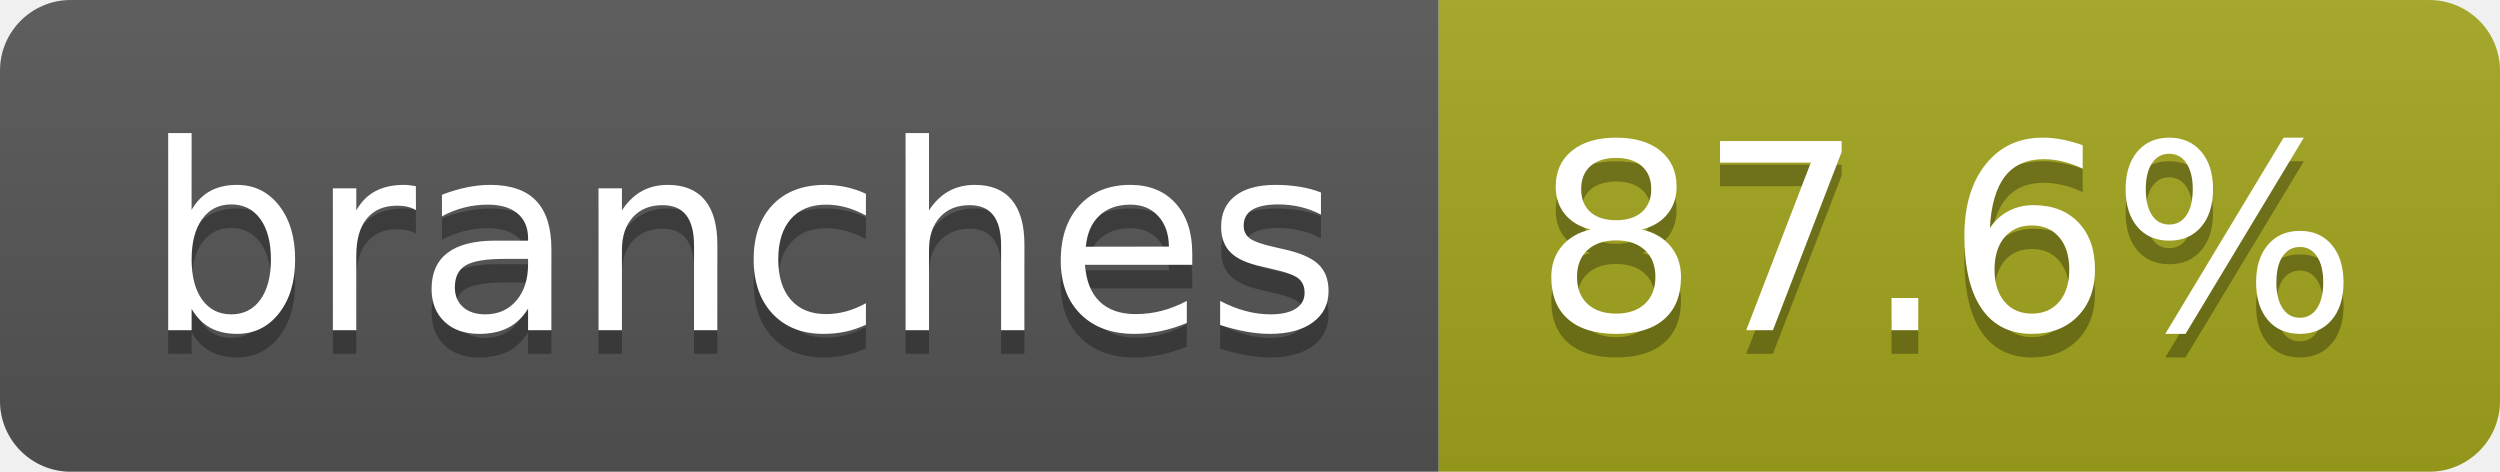
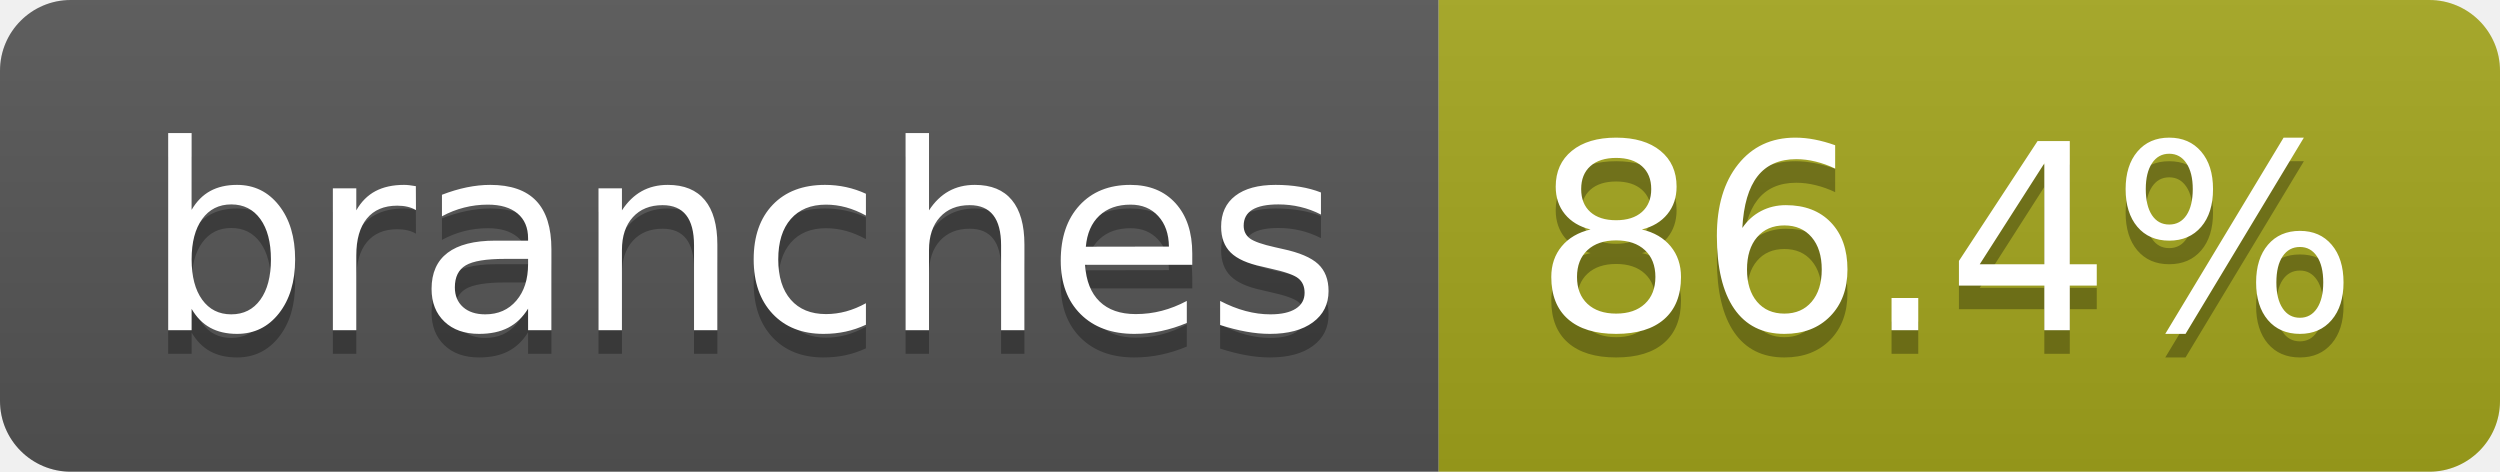
- <svg xmlns="http://www.w3.org/2000/svg" width="106" height="20" role="img" aria-label="branches: 87.6%">
+ <svg xmlns="http://www.w3.org/2000/svg" width="106" height="20" role="img" aria-label="branches: 86.4%">
  <linearGradient id="s" x2="0" y2="100%">
    <stop offset="0" stop-color="#bbb" stop-opacity=".1" />
    <stop offset="1" stop-opacity=".1" />
  </linearGradient>
  <clipPath id="r">
    <rect width="106" height="20" rx="3" fill="#fff" />
  </clipPath>
  <g clip-path="url(#r)">
    <rect width="61" height="20" fill="#555" />
    <rect x="61" width="45" height="20" fill="#a4a61d" />
    <rect width="106" height="20" fill="url(#s)" />
  </g>
  <g fill="#fff" text-anchor="middle" font-family="Verdana,Geneva,DejaVu Sans,sans-serif" text-rendering="geometricPrecision" font-size="110">
    <text aria-hidden="true" x="315" y="150" fill="#010101" fill-opacity=".3" transform="scale(.1)" textLength="507">branches</text>
    <text x="315" y="140" transform="scale(.1)" fill="#fff" textLength="507">branches</text>
-     <text aria-hidden="true" x="825" y="150" fill="#010101" fill-opacity=".3" transform="scale(.1)" textLength="350">87.6%</text>
-     <text x="825" y="140" transform="scale(.1)" fill="#fff" textLength="350">87.6%</text>
+     <text aria-hidden="true" x="825" y="150" fill="#010101" fill-opacity=".3" transform="scale(.1)" textLength="350">86.4%</text>
+     <text x="825" y="140" transform="scale(.1)" fill="#fff" textLength="350">86.4%</text>
  </g>
</svg>
